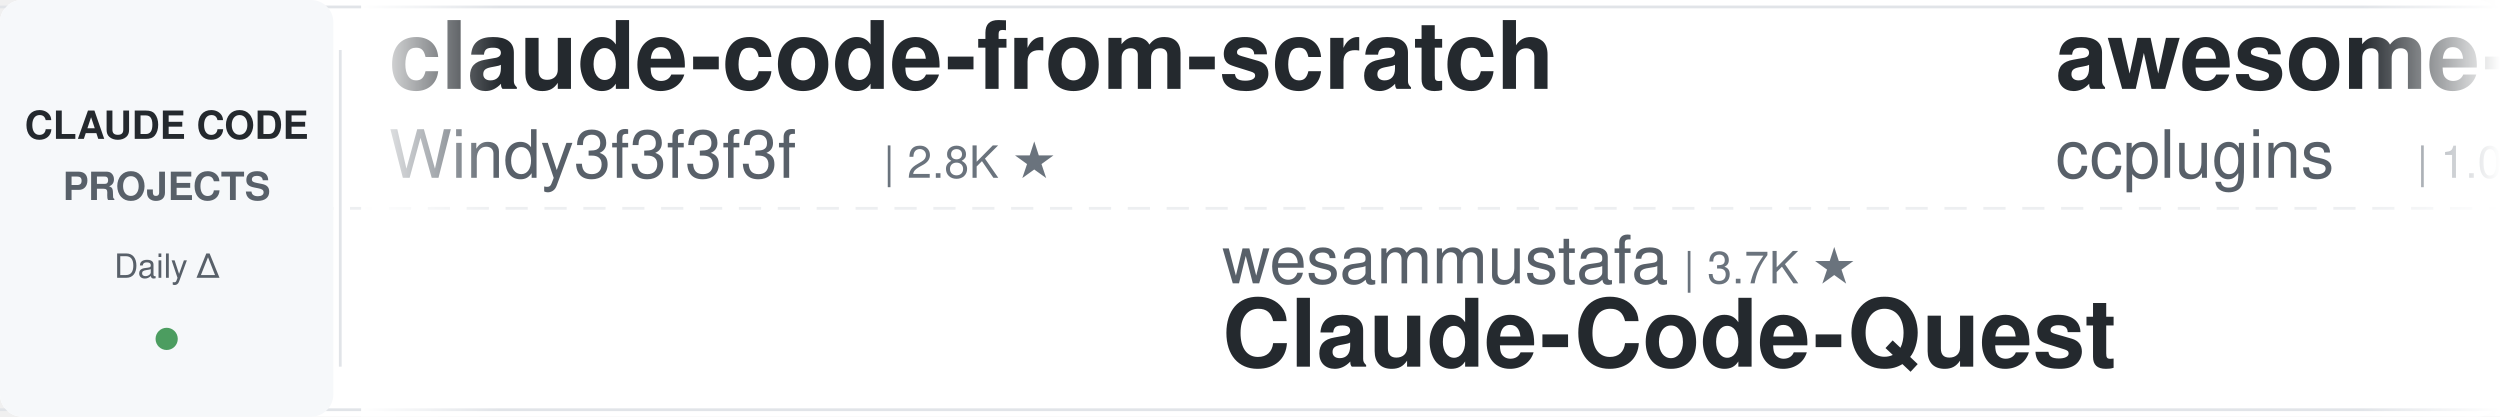
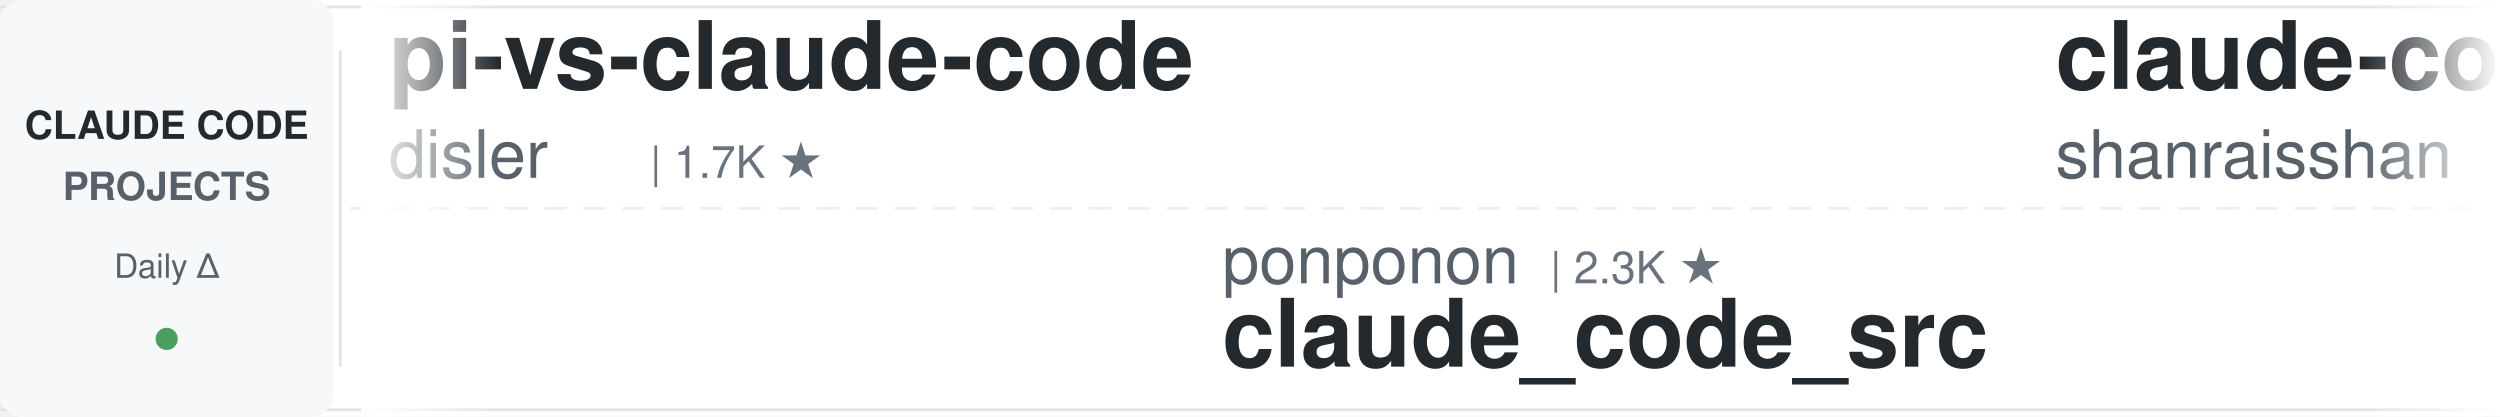
<svg xmlns="http://www.w3.org/2000/svg" width="900" height="150">
  <defs>
    <linearGradient id="leftFade" x1="0%" y1="0%" x2="100%" y2="0%">
      <stop offset="0%" style="stop-color:#ffffff;stop-opacity:1" />
      <stop offset="100%" style="stop-color:#ffffff;stop-opacity:0" />
    </linearGradient>
    <linearGradient id="rightFade" x1="0%" y1="0%" x2="100%" y2="0%">
      <stop offset="0%" style="stop-color:#ffffff;stop-opacity:0" />
      <stop offset="100%" style="stop-color:#ffffff;stop-opacity:1" />
    </linearGradient>
  </defs>
  <rect width="900" height="150" fill="#ffffff" rx="8" />
  <rect x="0" y="2" width="900" height="1" fill="#e1e4e8" />
  <rect x="0" y="147" width="900" height="1" fill="#e1e4e8" />
  <line x1="0" y1="75" x2="900" y2="75" stroke="#e1e4e8" stroke-width="1" stroke-dasharray="8 6" opacity="0.6" />
  <rect x="0" y="0" width="120" height="150" fill="#f6f8fa" rx="8" />
  <text x="60" y="50" font-family="-apple-system, BlinkMacSystemFont, 'Segoe UI', Helvetica, Arial, sans-serif" font-size="14" font-weight="600" fill="#24292e" text-anchor="middle">CLAUDE CODE</text>
  <text x="60" y="72" font-family="-apple-system, BlinkMacSystemFont, 'Segoe UI', Helvetica, Arial, sans-serif" font-size="14" font-weight="600" fill="#586069" text-anchor="middle">PROJECTS</text>
  <text x="60" y="100" font-family="-apple-system, BlinkMacSystemFont, 'Segoe UI', Helvetica, Arial, sans-serif" font-size="12" font-weight="500" fill="#586069" text-anchor="middle">Daily Δ</text>
  <circle cx="60" cy="122" r="4" fill="#22863a" opacity="0.8" />
  <rect x="122" y="18" width="1" height="114" fill="#e1e4e8" />
  <clipPath id="tickerClip">
    <rect x="130" y="0" width="770" height="150" />
  </clipPath>
  <g clip-path="url(#tickerClip)">
    <g id="tickerItems">
      <animateTransform attributeName="transform" attributeType="XML" type="translate" from="0 0" to="-3000 0" dur="54s" repeatCount="indefinite" />
      <g transform="translate(0, 0)">
-         <text x="140" y="32" font-family="-apple-system, BlinkMacSystemFont, 'Segoe UI', Helvetica, Arial, sans-serif" font-size="34" font-weight="600" fill="#24292e">claude-code-from-scratch</text>
-         <text x="140" y="64" font-family="-apple-system, BlinkMacSystemFont, 'Segoe UI', Helvetica, Arial, sans-serif" font-size="24" font-weight="400" fill="#586069">Windy3f3f3f3f</text>
-         <text x="318" y="64" font-family="-apple-system, BlinkMacSystemFont, 'Segoe UI', Helvetica, Arial, sans-serif" font-size="16" font-weight="500" fill="#6a737d">| 2.8K ★</text>
-       </g>
-       <g transform="translate(300, 0)">
-         <text x="140" y="102" font-family="-apple-system, BlinkMacSystemFont, 'Segoe UI', Helvetica, Arial, sans-serif" font-size="24" font-weight="400" fill="#586069">wesammustafa</text>
-         <text x="306" y="102" font-family="-apple-system, BlinkMacSystemFont, 'Segoe UI', Helvetica, Arial, sans-serif" font-size="16" font-weight="500" fill="#6a737d">| 3.7K ★</text>
-         <text x="140" y="132" font-family="-apple-system, BlinkMacSystemFont, 'Segoe UI', Helvetica, Arial, sans-serif" font-size="34" font-weight="600" fill="#24292e">Claude-Code-Quest</text>
-       </g>
-       <g transform="translate(600, 0)">
-         <text x="140" y="32" font-family="-apple-system, BlinkMacSystemFont, 'Segoe UI', Helvetica, Arial, sans-serif" font-size="34" font-weight="600" fill="#24292e">awesome-claude-code-plug...</text>
-         <text x="140" y="64" font-family="-apple-system, BlinkMacSystemFont, 'Segoe UI', Helvetica, Arial, sans-serif" font-size="24" font-weight="400" fill="#586069">ccplugins</text>
-         <text x="270" y="64" font-family="-apple-system, BlinkMacSystemFont, 'Segoe UI', Helvetica, Arial, sans-serif" font-size="16" font-weight="500" fill="#6a737d">| 1.0K ★</text>
-       </g>
-       <g transform="translate(900, 0)">
-         <text x="140" y="102" font-family="-apple-system, BlinkMacSystemFont, 'Segoe UI', Helvetica, Arial, sans-serif" font-size="24" font-weight="400" fill="#586069">ChrisWiles</text>
-         <text x="282" y="102" font-family="-apple-system, BlinkMacSystemFont, 'Segoe UI', Helvetica, Arial, sans-serif" font-size="16" font-weight="500" fill="#6a737d">| 6.1K ★</text>
-         <text x="140" y="132" font-family="-apple-system, BlinkMacSystemFont, 'Segoe UI', Helvetica, Arial, sans-serif" font-size="34" font-weight="600" fill="#24292e">claude-code-showcase</text>
-       </g>
-       <g transform="translate(1200, 0)">
-         <text x="140" y="32" font-family="-apple-system, BlinkMacSystemFont, 'Segoe UI', Helvetica, Arial, sans-serif" font-size="34" font-weight="600" fill="#24292e">claude-code-spec-workflo...</text>
-         <text x="140" y="64" font-family="-apple-system, BlinkMacSystemFont, 'Segoe UI', Helvetica, Arial, sans-serif" font-size="24" font-weight="400" fill="#586069">Pimzino</text>
-         <text x="246" y="64" font-family="-apple-system, BlinkMacSystemFont, 'Segoe UI', Helvetica, Arial, sans-serif" font-size="16" font-weight="500" fill="#6a737d">| 3.9K ★</text>
-       </g>
-       <g transform="translate(1500, 0)">
-         <text x="140" y="102" font-family="-apple-system, BlinkMacSystemFont, 'Segoe UI', Helvetica, Arial, sans-serif" font-size="24" font-weight="400" fill="#586069">FlorianBruniaux</text>
-         <text x="342" y="102" font-family="-apple-system, BlinkMacSystemFont, 'Segoe UI', Helvetica, Arial, sans-serif" font-size="16" font-weight="500" fill="#6a737d">| 6.5K ★</text>
-         <text x="140" y="132" font-family="-apple-system, BlinkMacSystemFont, 'Segoe UI', Helvetica, Arial, sans-serif" font-size="34" font-weight="600" fill="#24292e">claude-code-ultimate-gui...</text>
-       </g>
-       <g transform="translate(1800, 0)">
        <text x="140" y="32" font-family="-apple-system, BlinkMacSystemFont, 'Segoe UI', Helvetica, Arial, sans-serif" font-size="34" font-weight="600" fill="#24292e">pi-vs-claude-code</text>
        <text x="140" y="64" font-family="-apple-system, BlinkMacSystemFont, 'Segoe UI', Helvetica, Arial, sans-serif" font-size="24" font-weight="400" fill="#586069">disler</text>
        <text x="234" y="64" font-family="-apple-system, BlinkMacSystemFont, 'Segoe UI', Helvetica, Arial, sans-serif" font-size="16" font-weight="500" fill="#6a737d">| 1.7K ★</text>
      </g>
+       <g transform="translate(300, 0)">
+         <text x="140" y="102" font-family="-apple-system, BlinkMacSystemFont, 'Segoe UI', Helvetica, Arial, sans-serif" font-size="24" font-weight="400" fill="#586069">ponponon</text>
+         <text x="258" y="102" font-family="-apple-system, BlinkMacSystemFont, 'Segoe UI', Helvetica, Arial, sans-serif" font-size="16" font-weight="500" fill="#6a737d">| 2.3K ★</text>
+         <text x="140" y="132" font-family="-apple-system, BlinkMacSystemFont, 'Segoe UI', Helvetica, Arial, sans-serif" font-size="34" font-weight="600" fill="#24292e">claude_code_src</text>
+       </g>
+       <g transform="translate(600, 0)">
+         <text x="140" y="32" font-family="-apple-system, BlinkMacSystemFont, 'Segoe UI', Helvetica, Arial, sans-serif" font-size="34" font-weight="600" fill="#24292e">claude-code-best-practic...</text>
+         <text x="140" y="64" font-family="-apple-system, BlinkMacSystemFont, 'Segoe UI', Helvetica, Arial, sans-serif" font-size="24" font-weight="400" fill="#586069">shanraisshan</text>
+         <text x="306" y="64" font-family="-apple-system, BlinkMacSystemFont, 'Segoe UI', Helvetica, Arial, sans-serif" font-size="16" font-weight="500" fill="#6a737d">| 69.3K ★</text>
+       </g>
+       <g transform="translate(900, 0)">
+         <text x="140" y="102" font-family="-apple-system, BlinkMacSystemFont, 'Segoe UI', Helvetica, Arial, sans-serif" font-size="24" font-weight="400" fill="#586069">daymade</text>
+         <text x="246" y="102" font-family="-apple-system, BlinkMacSystemFont, 'Segoe UI', Helvetica, Arial, sans-serif" font-size="16" font-weight="500" fill="#6a737d">| 1.5K ★</text>
+         <text x="140" y="132" font-family="-apple-system, BlinkMacSystemFont, 'Segoe UI', Helvetica, Arial, sans-serif" font-size="34" font-weight="600" fill="#24292e">claude-code-skills</text>
+       </g>
+       <g transform="translate(1200, 0)">
+         <text x="140" y="32" font-family="-apple-system, BlinkMacSystemFont, 'Segoe UI', Helvetica, Arial, sans-serif" font-size="34" font-weight="600" fill="#24292e">claude-code-rev</text>
+         <text x="140" y="64" font-family="-apple-system, BlinkMacSystemFont, 'Segoe UI', Helvetica, Arial, sans-serif" font-size="24" font-weight="400" fill="#586069">oboard</text>
+         <text x="234" y="64" font-family="-apple-system, BlinkMacSystemFont, 'Segoe UI', Helvetica, Arial, sans-serif" font-size="16" font-weight="500" fill="#6a737d">| 3.3K ★</text>
+       </g>
+       <g transform="translate(1500, 0)">
+         <text x="140" y="102" font-family="-apple-system, BlinkMacSystemFont, 'Segoe UI', Helvetica, Arial, sans-serif" font-size="24" font-weight="400" fill="#586069">JrCx7scC</text>
+         <text x="258" y="102" font-family="-apple-system, BlinkMacSystemFont, 'Segoe UI', Helvetica, Arial, sans-serif" font-size="16" font-weight="500" fill="#6a737d">| 377 ★</text>
+         <text x="140" y="132" font-family="-apple-system, BlinkMacSystemFont, 'Segoe UI', Helvetica, Arial, sans-serif" font-size="34" font-weight="600" fill="#24292e">claude-code-source</text>
+       </g>
+       <g transform="translate(1800, 0)">
+         <text x="140" y="32" font-family="-apple-system, BlinkMacSystemFont, 'Segoe UI', Helvetica, Arial, sans-serif" font-size="34" font-weight="600" fill="#24292e">claude-code-book</text>
+         <text x="140" y="64" font-family="-apple-system, BlinkMacSystemFont, 'Segoe UI', Helvetica, Arial, sans-serif" font-size="24" font-weight="400" fill="#586069">lintsinghua</text>
+         <text x="294" y="64" font-family="-apple-system, BlinkMacSystemFont, 'Segoe UI', Helvetica, Arial, sans-serif" font-size="16" font-weight="500" fill="#6a737d">| 4.4K ★</text>
+       </g>
      <g transform="translate(2100, 0)">
-         <text x="140" y="102" font-family="-apple-system, BlinkMacSystemFont, 'Segoe UI', Helvetica, Arial, sans-serif" font-size="24" font-weight="400" fill="#586069">fuergaosi233</text>
-         <text x="306" y="102" font-family="-apple-system, BlinkMacSystemFont, 'Segoe UI', Helvetica, Arial, sans-serif" font-size="16" font-weight="500" fill="#6a737d">| 2.8K ★</text>
-         <text x="140" y="132" font-family="-apple-system, BlinkMacSystemFont, 'Segoe UI', Helvetica, Arial, sans-serif" font-size="34" font-weight="600" fill="#24292e">claude-code-proxy</text>
+         <text x="140" y="102" font-family="-apple-system, BlinkMacSystemFont, 'Segoe UI', Helvetica, Arial, sans-serif" font-size="24" font-weight="400" fill="#586069">lorryjovens-hub</text>
+         <text x="342" y="102" font-family="-apple-system, BlinkMacSystemFont, 'Segoe UI', Helvetica, Arial, sans-serif" font-size="16" font-weight="500" fill="#6a737d">| 1.7K ★</text>
+         <text x="140" y="132" font-family="-apple-system, BlinkMacSystemFont, 'Segoe UI', Helvetica, Arial, sans-serif" font-size="34" font-weight="600" fill="#24292e">claude-code-rust</text>
      </g>
      <g transform="translate(2400, 0)">
-         <text x="140" y="32" font-family="-apple-system, BlinkMacSystemFont, 'Segoe UI', Helvetica, Arial, sans-serif" font-size="34" font-weight="600" fill="#24292e">claude-code-reverse</text>
-         <text x="140" y="64" font-family="-apple-system, BlinkMacSystemFont, 'Segoe UI', Helvetica, Arial, sans-serif" font-size="24" font-weight="400" fill="#586069">Yuyz0112</text>
-         <text x="258" y="64" font-family="-apple-system, BlinkMacSystemFont, 'Segoe UI', Helvetica, Arial, sans-serif" font-size="16" font-weight="500" fill="#6a737d">| 2.5K ★</text>
+         <text x="140" y="32" font-family="-apple-system, BlinkMacSystemFont, 'Segoe UI', Helvetica, Arial, sans-serif" font-size="34" font-weight="600" fill="#24292e">claude-code-engineering</text>
+         <text x="140" y="64" font-family="-apple-system, BlinkMacSystemFont, 'Segoe UI', Helvetica, Arial, sans-serif" font-size="24" font-weight="400" fill="#586069">huangjia2019</text>
+         <text x="306" y="64" font-family="-apple-system, BlinkMacSystemFont, 'Segoe UI', Helvetica, Arial, sans-serif" font-size="16" font-weight="500" fill="#6a737d">| 1.2K ★</text>
      </g>
      <g transform="translate(2700, 0)">
-         <text x="140" y="102" font-family="-apple-system, BlinkMacSystemFont, 'Segoe UI', Helvetica, Arial, sans-serif" font-size="24" font-weight="400" fill="#586069">asgeirtj</text>
-         <text x="258" y="102" font-family="-apple-system, BlinkMacSystemFont, 'Segoe UI', Helvetica, Arial, sans-serif" font-size="16" font-weight="500" fill="#6a737d">| 72.2K ★</text>
-         <text x="140" y="132" font-family="-apple-system, BlinkMacSystemFont, 'Segoe UI', Helvetica, Arial, sans-serif" font-size="34" font-weight="600" fill="#24292e">system_prompts_leaks</text>
+         <text x="140" y="102" font-family="-apple-system, BlinkMacSystemFont, 'Segoe UI', Helvetica, Arial, sans-serif" font-size="24" font-weight="400" fill="#586069">VILA-Lab</text>
+         <text x="258" y="102" font-family="-apple-system, BlinkMacSystemFont, 'Segoe UI', Helvetica, Arial, sans-serif" font-size="16" font-weight="500" fill="#6a737d">| 2.2K ★</text>
+         <text x="140" y="132" font-family="-apple-system, BlinkMacSystemFont, 'Segoe UI', Helvetica, Arial, sans-serif" font-size="34" font-weight="600" fill="#24292e">Dive-into-Claude-Code</text>
      </g>
      <g transform="translate(3000, 0)">
-         <text x="140" y="32" font-family="-apple-system, BlinkMacSystemFont, 'Segoe UI', Helvetica, Arial, sans-serif" font-size="34" font-weight="600" fill="#24292e">claude-code-from-scratch</text>
-         <text x="140" y="64" font-family="-apple-system, BlinkMacSystemFont, 'Segoe UI', Helvetica, Arial, sans-serif" font-size="24" font-weight="400" fill="#586069">Windy3f3f3f3f</text>
-         <text x="318" y="64" font-family="-apple-system, BlinkMacSystemFont, 'Segoe UI', Helvetica, Arial, sans-serif" font-size="16" font-weight="500" fill="#6a737d">| 2.8K ★</text>
+         <text x="140" y="32" font-family="-apple-system, BlinkMacSystemFont, 'Segoe UI', Helvetica, Arial, sans-serif" font-size="34" font-weight="600" fill="#24292e">pi-vs-claude-code</text>
+         <text x="140" y="64" font-family="-apple-system, BlinkMacSystemFont, 'Segoe UI', Helvetica, Arial, sans-serif" font-size="24" font-weight="400" fill="#586069">disler</text>
+         <text x="234" y="64" font-family="-apple-system, BlinkMacSystemFont, 'Segoe UI', Helvetica, Arial, sans-serif" font-size="16" font-weight="500" fill="#6a737d">| 1.7K ★</text>
      </g>
      <g transform="translate(3300, 0)">
-         <text x="140" y="102" font-family="-apple-system, BlinkMacSystemFont, 'Segoe UI', Helvetica, Arial, sans-serif" font-size="24" font-weight="400" fill="#586069">wesammustafa</text>
-         <text x="306" y="102" font-family="-apple-system, BlinkMacSystemFont, 'Segoe UI', Helvetica, Arial, sans-serif" font-size="16" font-weight="500" fill="#6a737d">| 3.7K ★</text>
-         <text x="140" y="132" font-family="-apple-system, BlinkMacSystemFont, 'Segoe UI', Helvetica, Arial, sans-serif" font-size="34" font-weight="600" fill="#24292e">Claude-Code-Quest</text>
+         <text x="140" y="102" font-family="-apple-system, BlinkMacSystemFont, 'Segoe UI', Helvetica, Arial, sans-serif" font-size="24" font-weight="400" fill="#586069">ponponon</text>
+         <text x="258" y="102" font-family="-apple-system, BlinkMacSystemFont, 'Segoe UI', Helvetica, Arial, sans-serif" font-size="16" font-weight="500" fill="#6a737d">| 2.3K ★</text>
+         <text x="140" y="132" font-family="-apple-system, BlinkMacSystemFont, 'Segoe UI', Helvetica, Arial, sans-serif" font-size="34" font-weight="600" fill="#24292e">claude_code_src</text>
      </g>
      <g transform="translate(3600, 0)">
-         <text x="140" y="32" font-family="-apple-system, BlinkMacSystemFont, 'Segoe UI', Helvetica, Arial, sans-serif" font-size="34" font-weight="600" fill="#24292e">awesome-claude-code-plug...</text>
-         <text x="140" y="64" font-family="-apple-system, BlinkMacSystemFont, 'Segoe UI', Helvetica, Arial, sans-serif" font-size="24" font-weight="400" fill="#586069">ccplugins</text>
-         <text x="270" y="64" font-family="-apple-system, BlinkMacSystemFont, 'Segoe UI', Helvetica, Arial, sans-serif" font-size="16" font-weight="500" fill="#6a737d">| 1.0K ★</text>
+         <text x="140" y="32" font-family="-apple-system, BlinkMacSystemFont, 'Segoe UI', Helvetica, Arial, sans-serif" font-size="34" font-weight="600" fill="#24292e">claude-code-best-practic...</text>
+         <text x="140" y="64" font-family="-apple-system, BlinkMacSystemFont, 'Segoe UI', Helvetica, Arial, sans-serif" font-size="24" font-weight="400" fill="#586069">shanraisshan</text>
+         <text x="306" y="64" font-family="-apple-system, BlinkMacSystemFont, 'Segoe UI', Helvetica, Arial, sans-serif" font-size="16" font-weight="500" fill="#6a737d">| 69.3K ★</text>
      </g>
      <g transform="translate(3900, 0)">
-         <text x="140" y="102" font-family="-apple-system, BlinkMacSystemFont, 'Segoe UI', Helvetica, Arial, sans-serif" font-size="24" font-weight="400" fill="#586069">ChrisWiles</text>
-         <text x="282" y="102" font-family="-apple-system, BlinkMacSystemFont, 'Segoe UI', Helvetica, Arial, sans-serif" font-size="16" font-weight="500" fill="#6a737d">| 6.1K ★</text>
-         <text x="140" y="132" font-family="-apple-system, BlinkMacSystemFont, 'Segoe UI', Helvetica, Arial, sans-serif" font-size="34" font-weight="600" fill="#24292e">claude-code-showcase</text>
+         <text x="140" y="102" font-family="-apple-system, BlinkMacSystemFont, 'Segoe UI', Helvetica, Arial, sans-serif" font-size="24" font-weight="400" fill="#586069">daymade</text>
+         <text x="246" y="102" font-family="-apple-system, BlinkMacSystemFont, 'Segoe UI', Helvetica, Arial, sans-serif" font-size="16" font-weight="500" fill="#6a737d">| 1.5K ★</text>
+         <text x="140" y="132" font-family="-apple-system, BlinkMacSystemFont, 'Segoe UI', Helvetica, Arial, sans-serif" font-size="34" font-weight="600" fill="#24292e">claude-code-skills</text>
      </g>
    </g>
  </g>
  <rect x="130" y="0" width="50" height="150" fill="url(#leftFade)" />
  <rect x="850" y="0" width="50" height="150" fill="url(#rightFade)" />
</svg>
